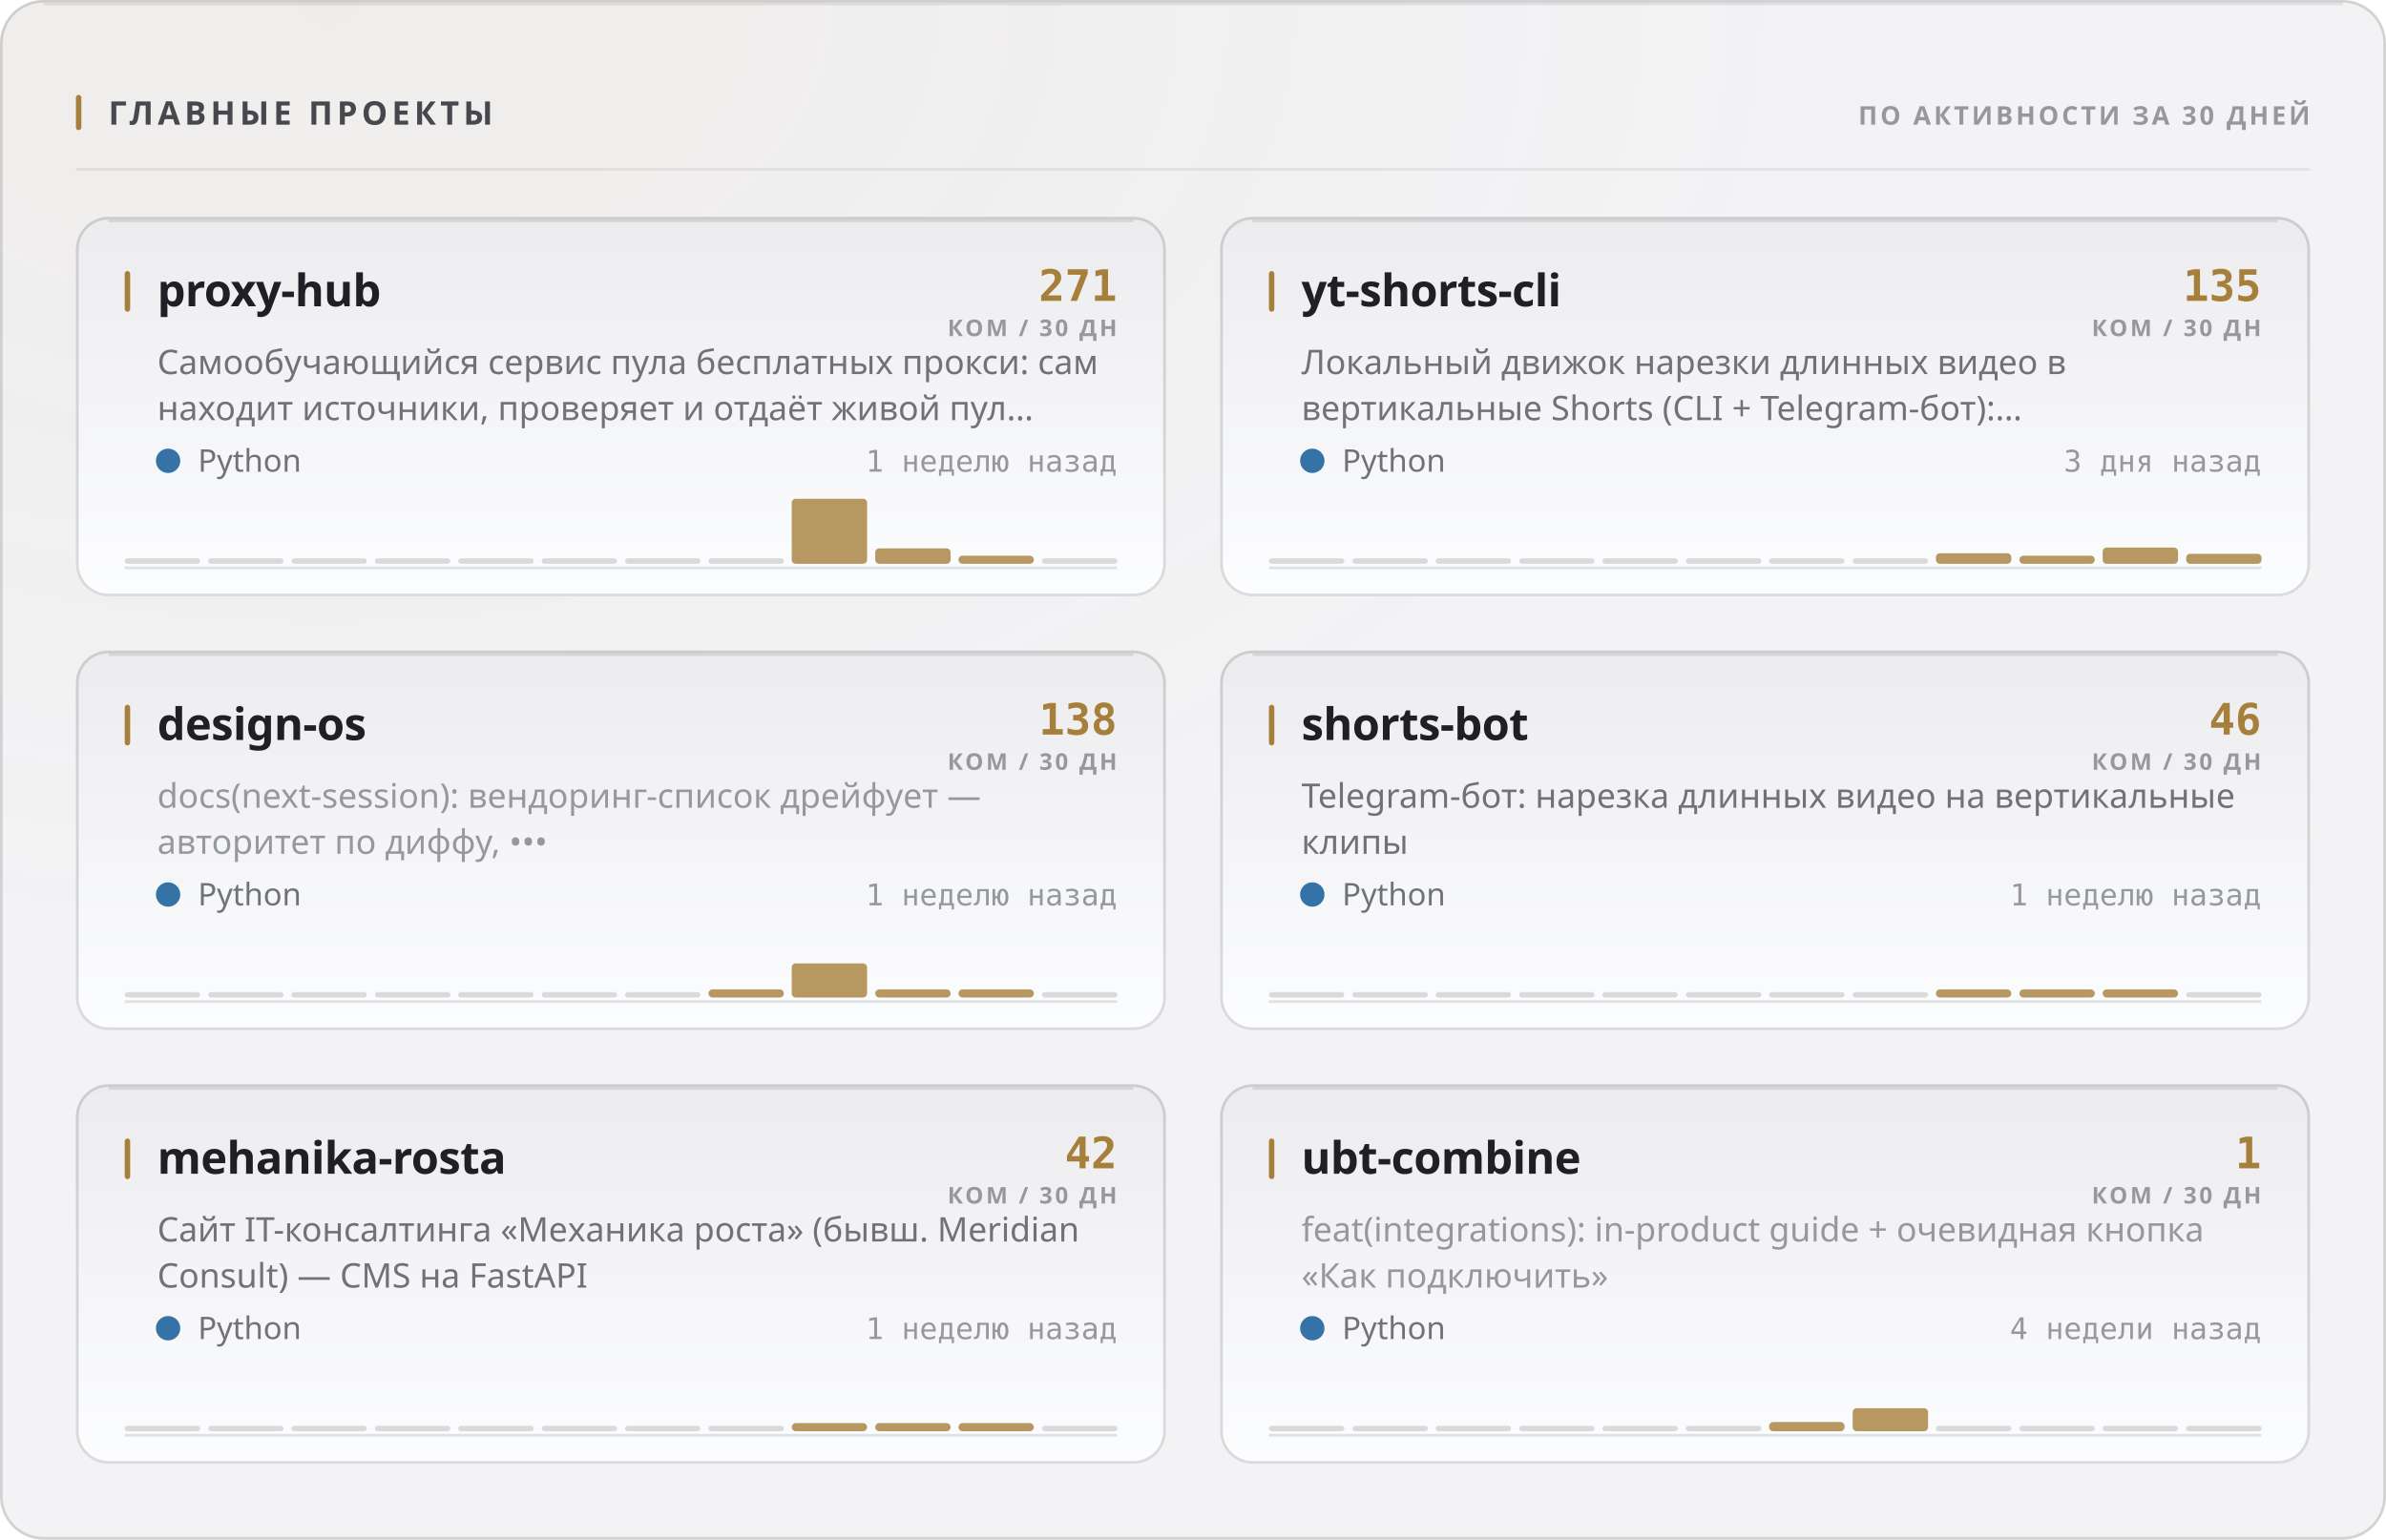
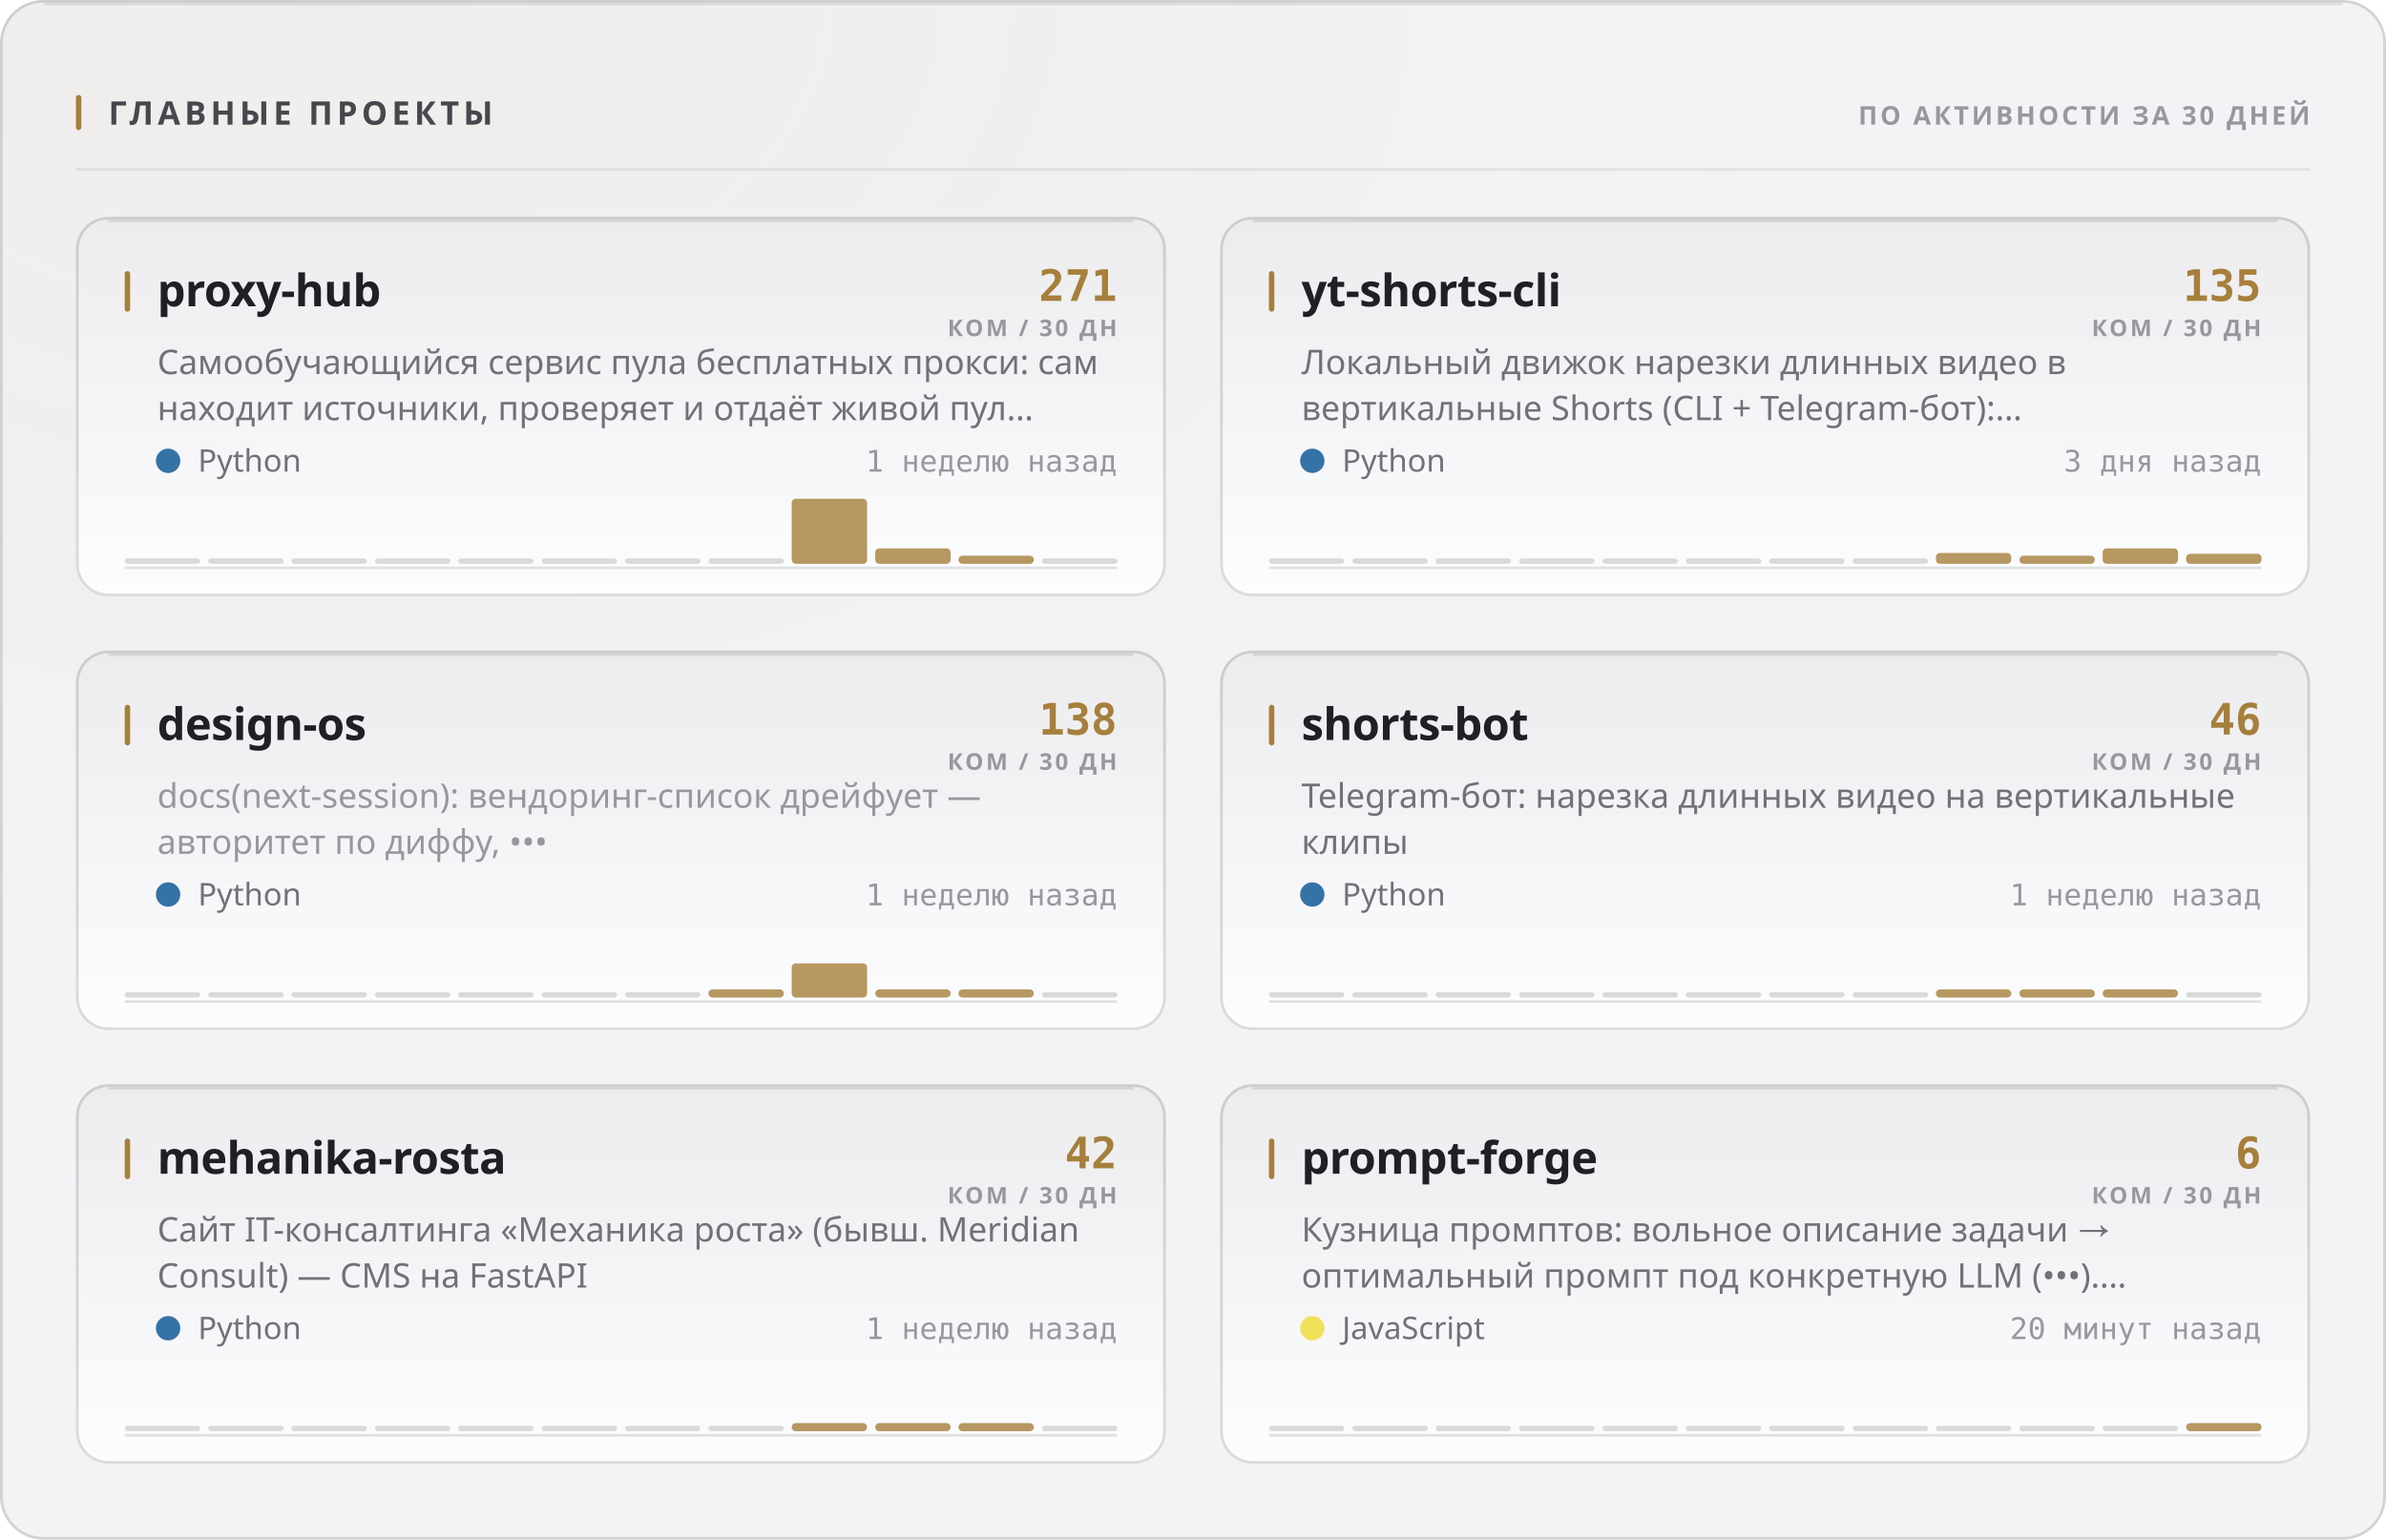
<svg xmlns="http://www.w3.org/2000/svg" width="880" height="568" viewBox="0 0 880 568" role="img">
  <style>
  text { font-family: -apple-system, BlinkMacSystemFont, 'Segoe UI', 'Noto Sans', Helvetica, Arial, sans-serif; }
  .mono { font-family: ui-monospace, 'SF Mono', 'Cascadia Mono', 'DejaVu Sans Mono', Menlo, Consolas, monospace; font-variant-numeric: tabular-nums; }
  .caps { letter-spacing: .1em; text-transform: uppercase; }

  @keyframes sheen  { from { transform: translateX(-120%); } to { transform: translateX(260%); } }
  @keyframes rise   { from { opacity: 0; transform: translateY(6px); } to { opacity: 1; transform: none; } }
  @keyframes slide  { from { opacity: 0; transform: translateX(-8px); } to { opacity: 1; transform: none; } }
  @keyframes grow   { from { transform: scaleY(0); } to { transform: scaleY(1); } }
  @keyframes widen  { from { transform: scaleX(0); } to { transform: scaleX(1); } }
  @keyframes draw   { from { stroke-dashoffset: 200; } to { stroke-dashoffset: 0; } }

  .sheen { animation: sheen 5.5s cubic-bezier(.45,0,.2,1) infinite; }
  .rise  { animation: rise .5s cubic-bezier(.16,1,.3,1) both; }
  .slide { animation: slide .42s cubic-bezier(.16,1,.3,1) both; }
  .bar   { transform-box: fill-box; transform-origin: 50% 100%;
           animation: grow .62s cubic-bezier(.16,1,.3,1) both; }
  .fill  { transform-box: fill-box; transform-origin: 0% 50%;
           animation: widen .8s cubic-bezier(.16,1,.3,1) both; }
  /* The hidden start state lives in the keyframes, never in the static rule.
     A renderer that ignores CSS animations then falls back to the FINISHED
     state — a drawn line, visible text — instead of an empty panel. */
  .spark { stroke-dasharray: 200;
           animation: draw 1.1s cubic-bezier(.16,1,.3,1) both; }

  @media (prefers-reduced-motion: reduce) {
    .sheen { animation: none; opacity: 0; }
    .rise, .slide, .bar, .fill, .spark { animation: none; opacity: 1; transform: none;
                                         stroke-dashoffset: 0; }
  }</style>
  <defs>
    <filter id="grain1" x="0" y="0" width="100%" height="100%">
      <feTurbulence type="fractalNoise" baseFrequency="0.82" numOctaves="3" stitchTiles="stitch" />
      <feColorMatrix type="saturate" values="0" />
    </filter>
    <radialGradient id="wash2" cx="14%" cy="0%" r="62%">
      <stop offset="0%" stop-color="#a67f3b" stop-opacity="0.05" />
      <stop offset="100%" stop-color="#a67f3b" stop-opacity="0" />
    </radialGradient>
    <linearGradient id="cardfill3" x1="0" y1="0" x2="0" y2="1">
      <stop offset="0%" stop-color="#ececef" />
      <stop offset="100%" stop-color="#fcfdfe" />
    </linearGradient>
    <linearGradient id="cardfill4" x1="0" y1="0" x2="0" y2="1">
      <stop offset="0%" stop-color="#ececef" />
      <stop offset="100%" stop-color="#fcfdfe" />
    </linearGradient>
    <linearGradient id="cardfill5" x1="0" y1="0" x2="0" y2="1">
      <stop offset="0%" stop-color="#ececef" />
      <stop offset="100%" stop-color="#fcfdfe" />
    </linearGradient>
    <linearGradient id="cardfill6" x1="0" y1="0" x2="0" y2="1">
      <stop offset="0%" stop-color="#ececef" />
      <stop offset="100%" stop-color="#fcfdfe" />
    </linearGradient>
    <linearGradient id="cardfill7" x1="0" y1="0" x2="0" y2="1">
      <stop offset="0%" stop-color="#ececef" />
      <stop offset="100%" stop-color="#fcfdfe" />
    </linearGradient>
    <linearGradient id="cardfill8" x1="0" y1="0" x2="0" y2="1">
      <stop offset="0%" stop-color="#ececef" />
      <stop offset="100%" stop-color="#fcfdfe" />
    </linearGradient>
  </defs>
  <rect width="880" height="568" rx="16" fill="#f3f3f5" />
  <rect width="880" height="568" rx="16" fill="url(#wash2)" />
  <rect width="880" height="568" rx="16" filter="url(#grain1)" opacity="0.035" style="mix-blend-mode:overlay" />
  <rect x=".5" y=".5" width="879" height="567" rx="15.5" fill="none" stroke="rgba(10,10,12,0.14)" />
  <path d="M16 1.5 H864" stroke="rgba(10,10,12,0.08)" stroke-width="1" fill="none" />
  <rect x="28" y="35" width="2" height="13" rx="1" fill="#a67f3b" />
  <text x="40" y="46" font-size="12" font-weight="700" fill="#47474e" letter-spacing="0.13em">ГЛАВНЫЕ ПРОЕКТЫ</text>
  <text x="852" y="46" font-size="9.5" font-weight="600" fill="#97989e" text-anchor="end" letter-spacing="0.11em">ПО АКТИВНОСТИ ЗА 30 ДНЕЙ</text>
  <path d="M28 62.5 H852" stroke="rgba(10,10,12,0.07)" stroke-width="1" />
  <g class="rise" opacity="1" style="">
    <rect x="28" y="80" width="402" height="140" rx="12" fill="url(#cardfill3)" />
    <rect x="28.5" y="80.5" width="401" height="139" rx="11.5" fill="none" stroke="rgba(10,10,12,0.14)" />
    <path d="M40 81.5 H418" stroke="rgba(10,10,12,0.1)" stroke-width="1" fill="none" />
    <rect x="46" y="100" width="2" height="15" rx="1" fill="#a67f3b" />
    <text x="58" y="113" font-size="16.5" font-weight="700" fill="#1f1f25" letter-spacing="-0.01em">proxy-hub</text>
    <text x="412" y="111" font-size="16" font-weight="700" fill="#a67f3b" text-anchor="end" class="mono">271</text>
    <text x="412" y="124" font-size="8.5" font-weight="600" fill="#97989e" text-anchor="end" letter-spacing="0.11em">КОМ / 30 ДН</text>
    <text x="58" y="138" font-size="12.5" font-weight="400" fill="#717178">Самообучающийся сервис пула бесплатных прокси: сам</text>
    <text x="58" y="155" font-size="12.5" font-weight="400" fill="#717178">находит источники, проверяет и отдаёт живой пул…</text>
    <circle cx="62" cy="170" r="4.5" fill="#3572A5" />
    <text x="73" y="174" font-size="11.5" font-weight="400" fill="#717178">Python</text>
    <text x="412" y="174" font-size="11" font-weight="400" fill="#97989e" text-anchor="end" class="mono">1 неделю назад</text>
    <path d="M46 209.5 H412" stroke="rgba(10,10,12,0.112)" stroke-width="1" />
    <g class="bar" style="animation-delay:0.18s">
      <rect x="46.0" y="206.0" width="27.8" height="2" rx="1" fill="rgba(10,10,12,0.14)" />
      <rect x="76.8" y="206.0" width="27.8" height="2" rx="1" fill="rgba(10,10,12,0.14)" />
      <rect x="107.5" y="206.0" width="27.8" height="2" rx="1" fill="rgba(10,10,12,0.14)" />
      <rect x="138.3" y="206.0" width="27.8" height="2" rx="1" fill="rgba(10,10,12,0.14)" />
      <rect x="169.0" y="206.0" width="27.8" height="2" rx="1" fill="rgba(10,10,12,0.14)" />
      <rect x="199.8" y="206.0" width="27.8" height="2" rx="1" fill="rgba(10,10,12,0.14)" />
      <rect x="230.5" y="206.0" width="27.8" height="2" rx="1" fill="rgba(10,10,12,0.14)" />
      <rect x="261.3" y="206.0" width="27.8" height="2" rx="1" fill="rgba(10,10,12,0.14)" />
      <rect x="292.0" y="184.0" width="27.8" height="24.0" rx="1.5" fill="#a67f3b" opacity="0.8" />
      <rect x="322.8" y="202.3" width="27.8" height="5.7" rx="1.5" fill="#a67f3b" opacity="0.8" />
      <rect x="353.5" y="205.0" width="27.8" height="3.0" rx="1.5" fill="#a67f3b" opacity="0.8" />
      <rect x="384.3" y="206.0" width="27.8" height="2" rx="1" fill="rgba(10,10,12,0.14)" />
    </g>
  </g>
  <g class="rise" opacity="1" style=" animation-delay:0.055s;">
    <rect x="450" y="80" width="402" height="140" rx="12" fill="url(#cardfill4)" />
    <rect x="450.5" y="80.5" width="401" height="139" rx="11.5" fill="none" stroke="rgba(10,10,12,0.14)" />
    <path d="M462 81.5 H840" stroke="rgba(10,10,12,0.1)" stroke-width="1" fill="none" />
    <rect x="468" y="100" width="2" height="15" rx="1" fill="#a67f3b" />
    <text x="480" y="113" font-size="16.5" font-weight="700" fill="#1f1f25" letter-spacing="-0.01em">yt-shorts-cli</text>
    <text x="834" y="111" font-size="16" font-weight="700" fill="#a67f3b" text-anchor="end" class="mono">135</text>
    <text x="834" y="124" font-size="8.5" font-weight="600" fill="#97989e" text-anchor="end" letter-spacing="0.11em">КОМ / 30 ДН</text>
    <text x="480" y="138" font-size="12.5" font-weight="400" fill="#717178">Локальный движок нарезки длинных видео в</text>
    <text x="480" y="155" font-size="12.5" font-weight="400" fill="#717178">вертикальные Shorts (CLI + Telegram-бот):…</text>
    <circle cx="484" cy="170" r="4.5" fill="#3572A5" />
    <text x="495" y="174" font-size="11.5" font-weight="400" fill="#717178">Python</text>
    <text x="834" y="174" font-size="11" font-weight="400" fill="#97989e" text-anchor="end" class="mono">3 дня назад</text>
    <path d="M468 209.5 H834" stroke="rgba(10,10,12,0.112)" stroke-width="1" />
    <g class="bar" style="animation-delay:0.24s">
      <rect x="468.0" y="206.0" width="27.8" height="2" rx="1" fill="rgba(10,10,12,0.14)" />
      <rect x="498.8" y="206.0" width="27.8" height="2" rx="1" fill="rgba(10,10,12,0.14)" />
      <rect x="529.5" y="206.0" width="27.8" height="2" rx="1" fill="rgba(10,10,12,0.14)" />
      <rect x="560.3" y="206.0" width="27.8" height="2" rx="1" fill="rgba(10,10,12,0.14)" />
      <rect x="591.0" y="206.0" width="27.8" height="2" rx="1" fill="rgba(10,10,12,0.14)" />
      <rect x="621.8" y="206.0" width="27.8" height="2" rx="1" fill="rgba(10,10,12,0.14)" />
      <rect x="652.5" y="206.0" width="27.8" height="2" rx="1" fill="rgba(10,10,12,0.14)" />
      <rect x="683.3" y="206.0" width="27.8" height="2" rx="1" fill="rgba(10,10,12,0.14)" />
-       <rect x="714.0" y="204.1" width="27.8" height="3.9" rx="1.5" fill="#a67f3b" opacity="0.8" />
+       <rect x="714.0" y="204.0" width="27.8" height="4.0" rx="1.5" fill="#a67f3b" opacity="0.8" />
      <rect x="744.8" y="205.0" width="27.8" height="3.0" rx="1.5" fill="#a67f3b" opacity="0.8" />
-       <rect x="775.5" y="202.0" width="27.8" height="6.0" rx="1.5" fill="#a67f3b" opacity="0.8" />
+       <rect x="775.5" y="202.3" width="27.8" height="5.7" rx="1.5" fill="#a67f3b" opacity="0.8" />
      <rect x="806.3" y="204.3" width="27.8" height="3.7" rx="1.5" fill="#a67f3b" opacity="0.8" />
    </g>
  </g>
  <g class="rise" opacity="1" style=" animation-delay:0.110s;">
    <rect x="28" y="240" width="402" height="140" rx="12" fill="url(#cardfill5)" />
    <rect x="28.5" y="240.5" width="401" height="139" rx="11.5" fill="none" stroke="rgba(10,10,12,0.14)" />
    <path d="M40 241.5 H418" stroke="rgba(10,10,12,0.1)" stroke-width="1" fill="none" />
    <rect x="46" y="260" width="2" height="15" rx="1" fill="#a67f3b" />
    <text x="58" y="273" font-size="16.5" font-weight="700" fill="#1f1f25" letter-spacing="-0.01em">design-os</text>
    <text x="412" y="271" font-size="16" font-weight="700" fill="#a67f3b" text-anchor="end" class="mono">138</text>
    <text x="412" y="284" font-size="8.5" font-weight="600" fill="#97989e" text-anchor="end" letter-spacing="0.11em">КОМ / 30 ДН</text>
    <text x="58" y="298" font-size="12.5" font-weight="400" fill="#97989e">docs(next-session): вендоринг-список дрейфует —</text>
    <text x="58" y="315" font-size="12.5" font-weight="400" fill="#97989e">авторитет по диффу, •••</text>
    <circle cx="62" cy="330" r="4.5" fill="#3572A5" />
    <text x="73" y="334" font-size="11.5" font-weight="400" fill="#717178">Python</text>
    <text x="412" y="334" font-size="11" font-weight="400" fill="#97989e" text-anchor="end" class="mono">1 неделю назад</text>
    <path d="M46 369.5 H412" stroke="rgba(10,10,12,0.112)" stroke-width="1" />
    <g class="bar" style="animation-delay:0.3s">
      <rect x="46.0" y="366.0" width="27.8" height="2" rx="1" fill="rgba(10,10,12,0.14)" />
      <rect x="76.8" y="366.0" width="27.8" height="2" rx="1" fill="rgba(10,10,12,0.14)" />
      <rect x="107.5" y="366.0" width="27.8" height="2" rx="1" fill="rgba(10,10,12,0.14)" />
      <rect x="138.3" y="366.0" width="27.8" height="2" rx="1" fill="rgba(10,10,12,0.14)" />
      <rect x="169.0" y="366.0" width="27.8" height="2" rx="1" fill="rgba(10,10,12,0.14)" />
      <rect x="199.8" y="366.0" width="27.8" height="2" rx="1" fill="rgba(10,10,12,0.14)" />
      <rect x="230.5" y="366.0" width="27.8" height="2" rx="1" fill="rgba(10,10,12,0.14)" />
      <rect x="261.3" y="365.0" width="27.8" height="3.0" rx="1.5" fill="#a67f3b" opacity="0.8" />
      <rect x="292.0" y="355.4" width="27.8" height="12.6" rx="1.5" fill="#a67f3b" opacity="0.8" />
      <rect x="322.8" y="365.0" width="27.8" height="3.0" rx="1.5" fill="#a67f3b" opacity="0.8" />
      <rect x="353.5" y="365.0" width="27.8" height="3.0" rx="1.5" fill="#a67f3b" opacity="0.8" />
      <rect x="384.3" y="366.0" width="27.8" height="2" rx="1" fill="rgba(10,10,12,0.14)" />
    </g>
  </g>
  <g class="rise" opacity="1" style=" animation-delay:0.165s;">
    <rect x="450" y="240" width="402" height="140" rx="12" fill="url(#cardfill6)" />
    <rect x="450.5" y="240.5" width="401" height="139" rx="11.5" fill="none" stroke="rgba(10,10,12,0.14)" />
    <path d="M462 241.5 H840" stroke="rgba(10,10,12,0.1)" stroke-width="1" fill="none" />
    <rect x="468" y="260" width="2" height="15" rx="1" fill="#a67f3b" />
    <text x="480" y="273" font-size="16.5" font-weight="700" fill="#1f1f25" letter-spacing="-0.01em">shorts-bot</text>
    <text x="834" y="271" font-size="16" font-weight="700" fill="#a67f3b" text-anchor="end" class="mono">46</text>
    <text x="834" y="284" font-size="8.5" font-weight="600" fill="#97989e" text-anchor="end" letter-spacing="0.11em">КОМ / 30 ДН</text>
    <text x="480" y="298" font-size="12.5" font-weight="400" fill="#717178">Telegram-бот: нарезка длинных видео на вертикальные</text>
    <text x="480" y="315" font-size="12.5" font-weight="400" fill="#717178">клипы</text>
    <circle cx="484" cy="330" r="4.5" fill="#3572A5" />
    <text x="495" y="334" font-size="11.5" font-weight="400" fill="#717178">Python</text>
    <text x="834" y="334" font-size="11" font-weight="400" fill="#97989e" text-anchor="end" class="mono">1 неделю назад</text>
    <path d="M468 369.5 H834" stroke="rgba(10,10,12,0.112)" stroke-width="1" />
    <g class="bar" style="animation-delay:0.36s">
      <rect x="468.0" y="366.0" width="27.8" height="2" rx="1" fill="rgba(10,10,12,0.14)" />
      <rect x="498.8" y="366.0" width="27.8" height="2" rx="1" fill="rgba(10,10,12,0.14)" />
      <rect x="529.5" y="366.0" width="27.8" height="2" rx="1" fill="rgba(10,10,12,0.14)" />
      <rect x="560.3" y="366.0" width="27.8" height="2" rx="1" fill="rgba(10,10,12,0.14)" />
      <rect x="591.0" y="366.0" width="27.8" height="2" rx="1" fill="rgba(10,10,12,0.14)" />
      <rect x="621.8" y="366.0" width="27.8" height="2" rx="1" fill="rgba(10,10,12,0.14)" />
      <rect x="652.5" y="366.0" width="27.8" height="2" rx="1" fill="rgba(10,10,12,0.14)" />
      <rect x="683.3" y="366.0" width="27.8" height="2" rx="1" fill="rgba(10,10,12,0.14)" />
      <rect x="714.0" y="365.0" width="27.8" height="3.0" rx="1.5" fill="#a67f3b" opacity="0.8" />
      <rect x="744.8" y="365.0" width="27.8" height="3.0" rx="1.5" fill="#a67f3b" opacity="0.8" />
      <rect x="775.5" y="365.0" width="27.8" height="3.0" rx="1.5" fill="#a67f3b" opacity="0.8" />
      <rect x="806.3" y="366.0" width="27.8" height="2" rx="1" fill="rgba(10,10,12,0.14)" />
    </g>
  </g>
  <g class="rise" opacity="1" style=" animation-delay:0.220s;">
    <rect x="28" y="400" width="402" height="140" rx="12" fill="url(#cardfill7)" />
    <rect x="28.5" y="400.5" width="401" height="139" rx="11.5" fill="none" stroke="rgba(10,10,12,0.14)" />
    <path d="M40 401.5 H418" stroke="rgba(10,10,12,0.1)" stroke-width="1" fill="none" />
    <rect x="46" y="420" width="2" height="15" rx="1" fill="#a67f3b" />
    <text x="58" y="433" font-size="16.5" font-weight="700" fill="#1f1f25" letter-spacing="-0.01em">mehanika-rosta</text>
    <text x="412" y="431" font-size="16" font-weight="700" fill="#a67f3b" text-anchor="end" class="mono">42</text>
    <text x="412" y="444" font-size="8.5" font-weight="600" fill="#97989e" text-anchor="end" letter-spacing="0.11em">КОМ / 30 ДН</text>
    <text x="58" y="458" font-size="12.5" font-weight="400" fill="#717178">Сайт IT-консалтинга «Механика роста» (бывш. Meridian</text>
    <text x="58" y="475" font-size="12.5" font-weight="400" fill="#717178">Consult) — CMS на FastAPI</text>
    <circle cx="62" cy="490" r="4.5" fill="#3572A5" />
    <text x="73" y="494" font-size="11.5" font-weight="400" fill="#717178">Python</text>
    <text x="412" y="494" font-size="11" font-weight="400" fill="#97989e" text-anchor="end" class="mono">1 неделю назад</text>
    <path d="M46 529.5 H412" stroke="rgba(10,10,12,0.112)" stroke-width="1" />
    <g class="bar" style="animation-delay:0.42s">
      <rect x="46.0" y="526.0" width="27.8" height="2" rx="1" fill="rgba(10,10,12,0.14)" />
      <rect x="76.8" y="526.0" width="27.8" height="2" rx="1" fill="rgba(10,10,12,0.14)" />
      <rect x="107.5" y="526.0" width="27.8" height="2" rx="1" fill="rgba(10,10,12,0.14)" />
      <rect x="138.3" y="526.0" width="27.8" height="2" rx="1" fill="rgba(10,10,12,0.14)" />
      <rect x="169.0" y="526.0" width="27.8" height="2" rx="1" fill="rgba(10,10,12,0.14)" />
      <rect x="199.8" y="526.0" width="27.8" height="2" rx="1" fill="rgba(10,10,12,0.14)" />
      <rect x="230.5" y="526.0" width="27.8" height="2" rx="1" fill="rgba(10,10,12,0.14)" />
      <rect x="261.3" y="526.0" width="27.8" height="2" rx="1" fill="rgba(10,10,12,0.14)" />
      <rect x="292.0" y="525.0" width="27.8" height="3.0" rx="1.5" fill="#a67f3b" opacity="0.8" />
      <rect x="322.8" y="525.0" width="27.8" height="3.0" rx="1.5" fill="#a67f3b" opacity="0.8" />
      <rect x="353.5" y="525.0" width="27.8" height="3.0" rx="1.5" fill="#a67f3b" opacity="0.8" />
      <rect x="384.3" y="526.0" width="27.8" height="2" rx="1" fill="rgba(10,10,12,0.14)" />
    </g>
  </g>
  <g class="rise" opacity="1" style=" animation-delay:0.275s;">
    <rect x="450" y="400" width="402" height="140" rx="12" fill="url(#cardfill8)" />
    <rect x="450.5" y="400.5" width="401" height="139" rx="11.5" fill="none" stroke="rgba(10,10,12,0.14)" />
    <path d="M462 401.5 H840" stroke="rgba(10,10,12,0.1)" stroke-width="1" fill="none" />
    <rect x="468" y="420" width="2" height="15" rx="1" fill="#a67f3b" />
-     <text x="480" y="433" font-size="16.5" font-weight="700" fill="#1f1f25" letter-spacing="-0.01em">ubt-combine</text>
-     <text x="834" y="431" font-size="16" font-weight="700" fill="#a67f3b" text-anchor="end" class="mono">1</text>
+     <text x="480" y="433" font-size="16.5" font-weight="700" fill="#1f1f25" letter-spacing="-0.01em">prompt-forge</text>
+     <text x="834" y="431" font-size="16" font-weight="700" fill="#a67f3b" text-anchor="end" class="mono">6</text>
    <text x="834" y="444" font-size="8.5" font-weight="600" fill="#97989e" text-anchor="end" letter-spacing="0.11em">КОМ / 30 ДН</text>
-     <text x="480" y="458" font-size="12.5" font-weight="400" fill="#97989e">feat(integrations): in-product guide + очевидная кнопка</text>
-     <text x="480" y="475" font-size="12.5" font-weight="400" fill="#97989e">«Как подключить»</text>
-     <circle cx="484" cy="490" r="4.5" fill="#3572A5" />
-     <text x="495" y="494" font-size="11.5" font-weight="400" fill="#717178">Python</text>
-     <text x="834" y="494" font-size="11" font-weight="400" fill="#97989e" text-anchor="end" class="mono">4 недели назад</text>
+     <text x="480" y="458" font-size="12.5" font-weight="400" fill="#717178">Кузница промптов: вольное описание задачи →</text>
+     <text x="480" y="475" font-size="12.5" font-weight="400" fill="#717178">оптимальный промпт под конкретную LLM (•••).…</text>
+     <circle cx="484" cy="490" r="4.5" fill="#f1e05a" />
+     <text x="495" y="494" font-size="11.5" font-weight="400" fill="#717178">JavaScript</text>
+     <text x="834" y="494" font-size="11" font-weight="400" fill="#97989e" text-anchor="end" class="mono">20 минут назад</text>
    <path d="M468 529.5 H834" stroke="rgba(10,10,12,0.112)" stroke-width="1" />
    <g class="bar" style="animation-delay:0.48s">
      <rect x="468.0" y="526.0" width="27.8" height="2" rx="1" fill="rgba(10,10,12,0.14)" />
      <rect x="498.8" y="526.0" width="27.8" height="2" rx="1" fill="rgba(10,10,12,0.14)" />
      <rect x="529.5" y="526.0" width="27.8" height="2" rx="1" fill="rgba(10,10,12,0.14)" />
      <rect x="560.3" y="526.0" width="27.8" height="2" rx="1" fill="rgba(10,10,12,0.14)" />
      <rect x="591.0" y="526.0" width="27.8" height="2" rx="1" fill="rgba(10,10,12,0.14)" />
      <rect x="621.8" y="526.0" width="27.8" height="2" rx="1" fill="rgba(10,10,12,0.14)" />
-       <rect x="652.5" y="524.6" width="27.8" height="3.4" rx="1.5" fill="#a67f3b" opacity="0.8" />
-       <rect x="683.3" y="519.5" width="27.8" height="8.5" rx="1.5" fill="#a67f3b" opacity="0.8" />
+       <rect x="652.5" y="526.0" width="27.8" height="2" rx="1" fill="rgba(10,10,12,0.14)" />
+       <rect x="683.3" y="526.0" width="27.8" height="2" rx="1" fill="rgba(10,10,12,0.14)" />
      <rect x="714.0" y="526.0" width="27.8" height="2" rx="1" fill="rgba(10,10,12,0.14)" />
      <rect x="744.8" y="526.0" width="27.8" height="2" rx="1" fill="rgba(10,10,12,0.14)" />
      <rect x="775.5" y="526.0" width="27.8" height="2" rx="1" fill="rgba(10,10,12,0.14)" />
-       <rect x="806.3" y="526.0" width="27.8" height="2" rx="1" fill="rgba(10,10,12,0.14)" />
+       <rect x="806.3" y="525.0" width="27.8" height="3.0" rx="1.5" fill="#a67f3b" opacity="0.8" />
    </g>
  </g>
</svg>
